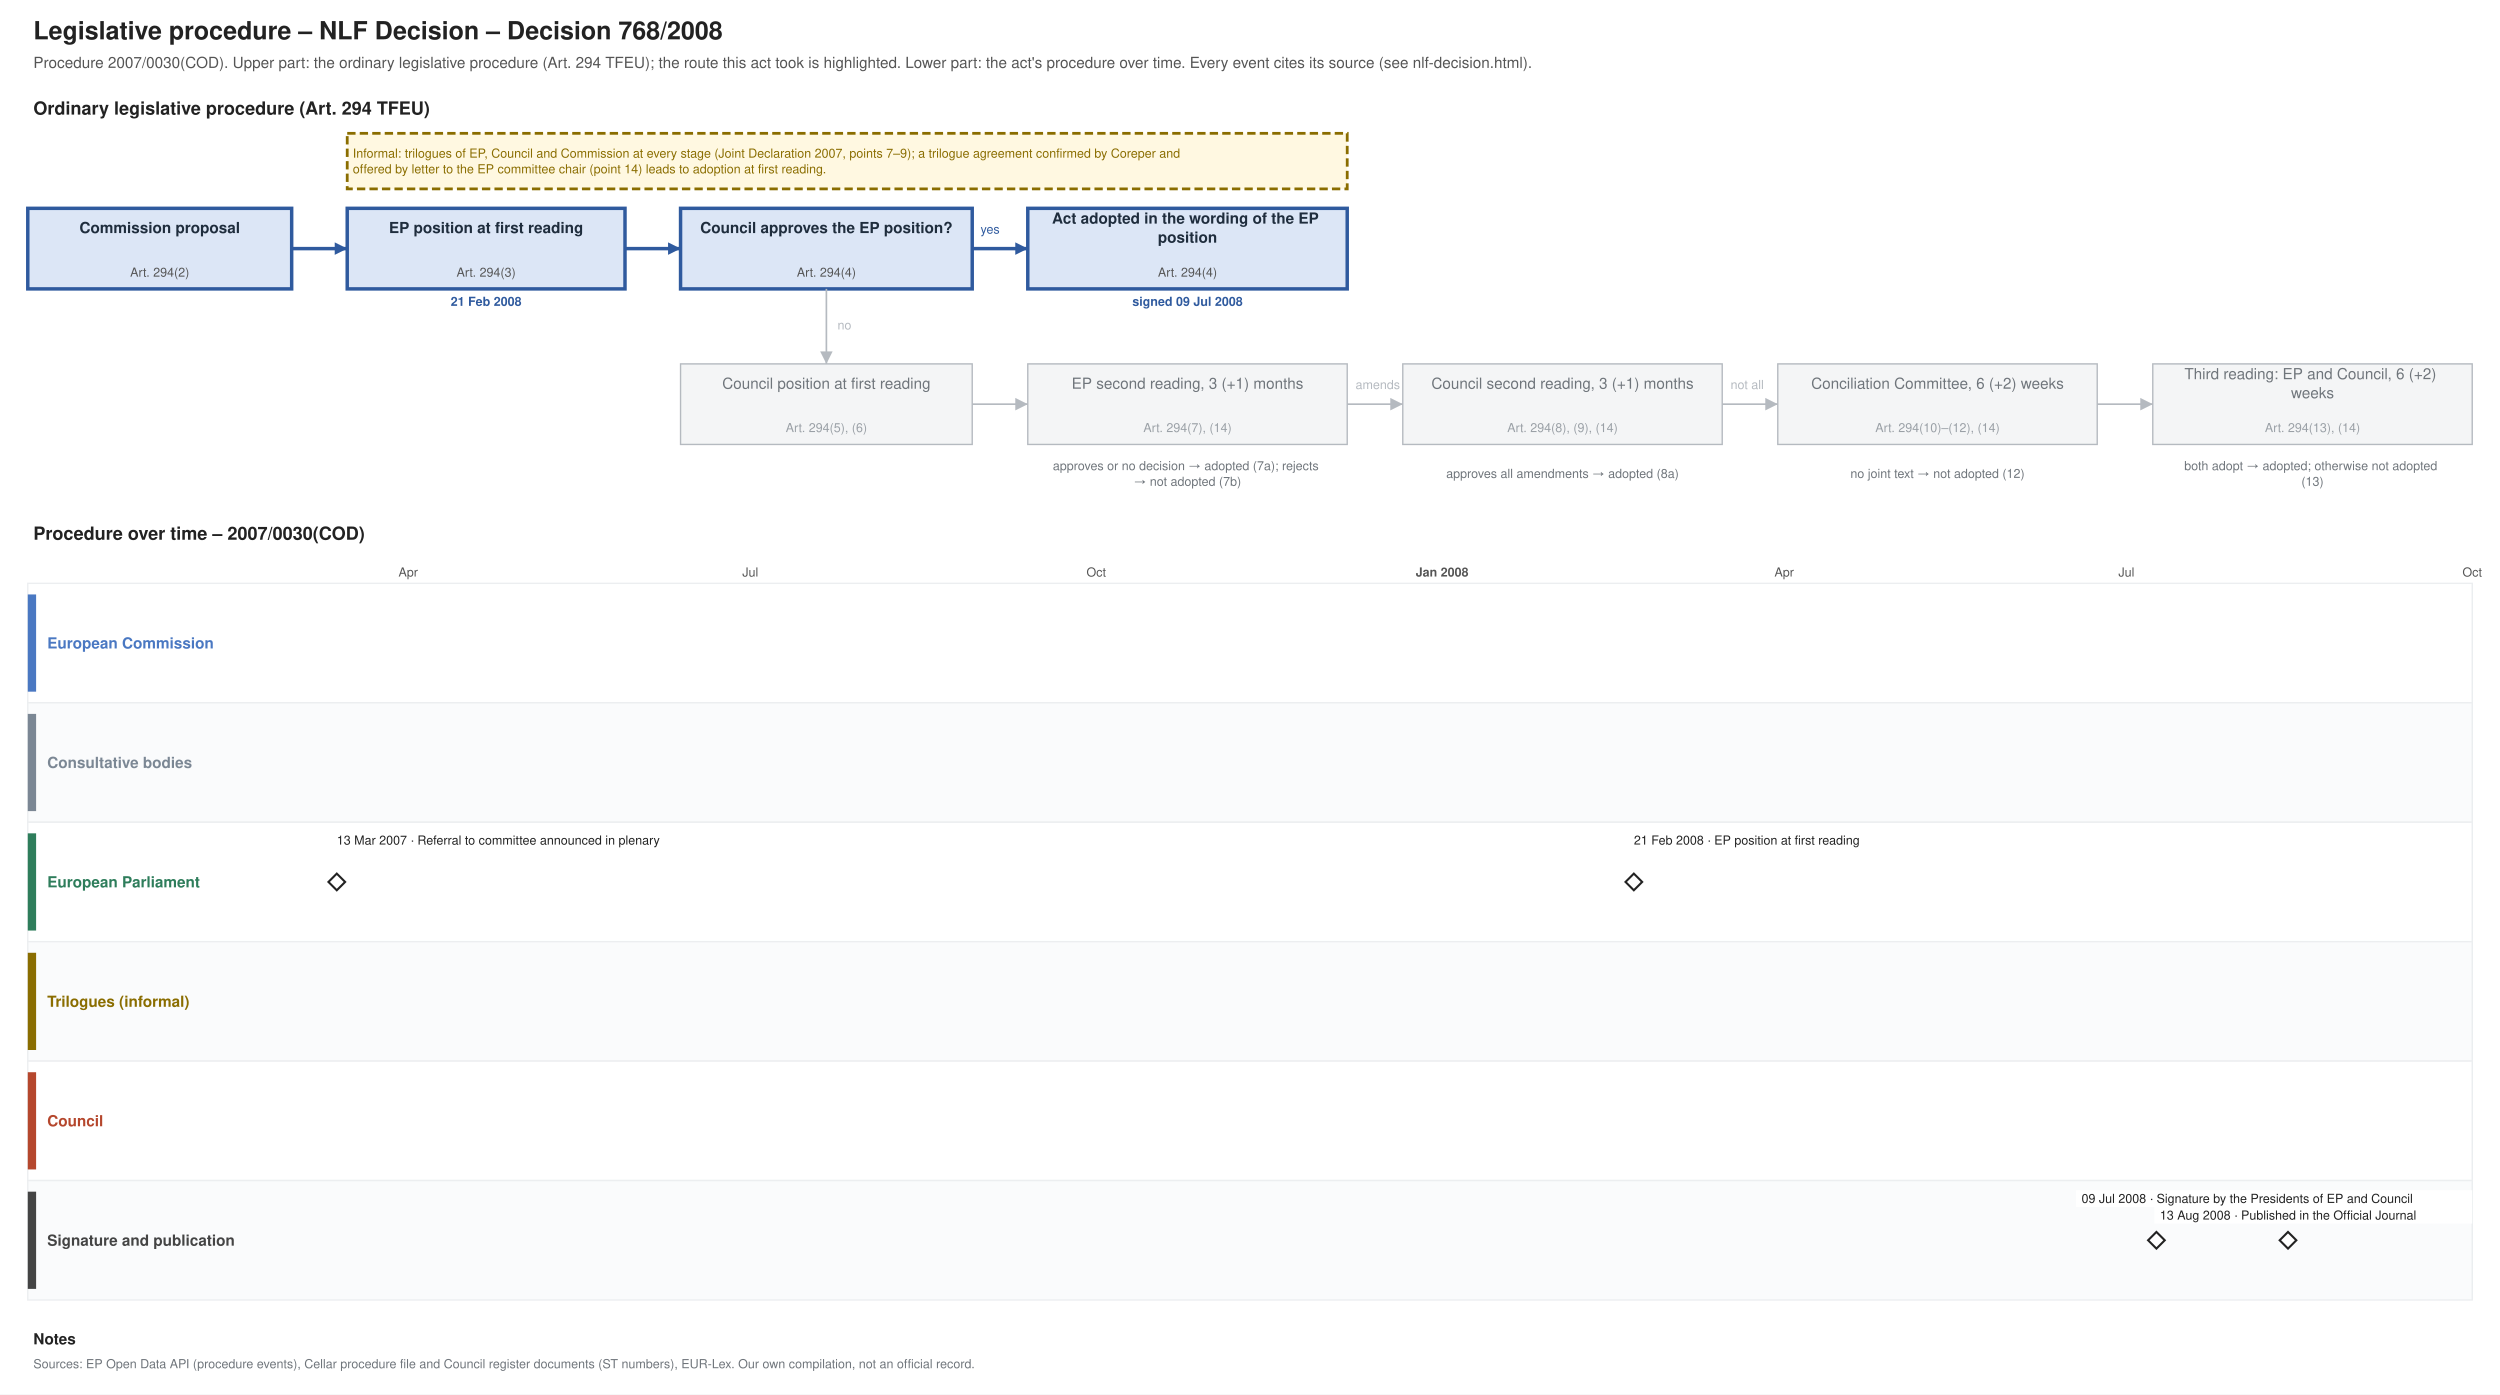
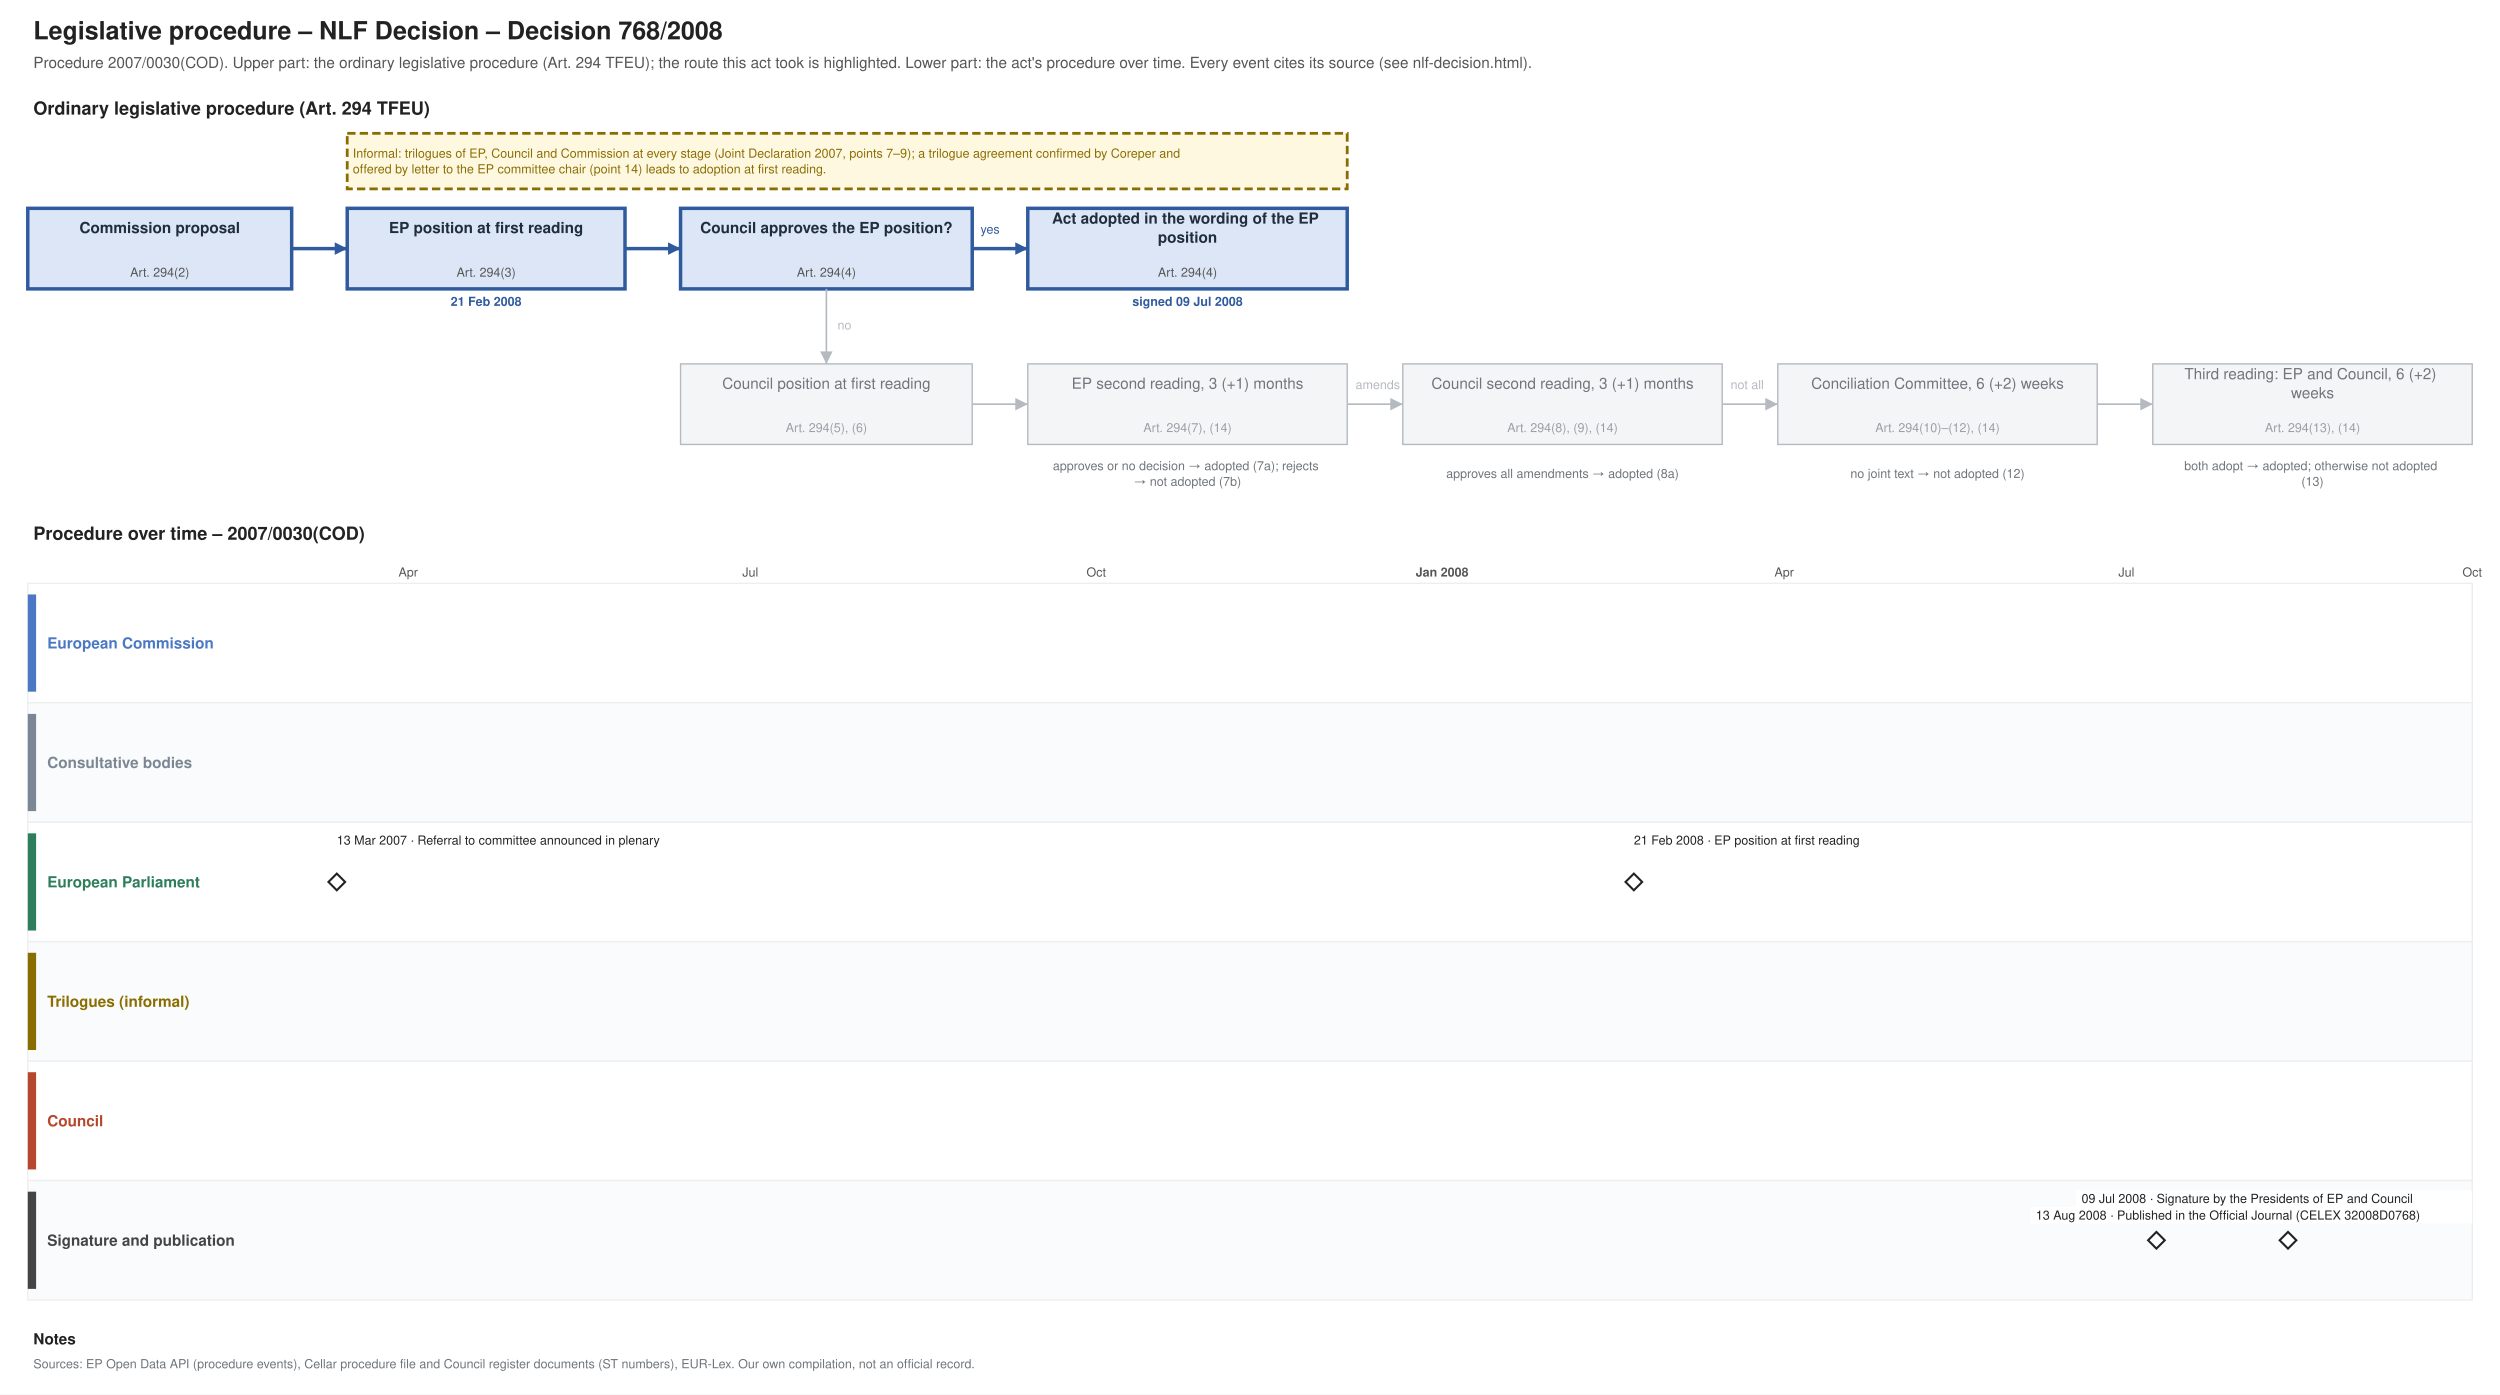
- <svg xmlns="http://www.w3.org/2000/svg" width="1800" height="1004" viewBox="0 0 1800 1004" font-family="Helvetica, Arial, sans-serif">
+ <svg xmlns="http://www.w3.org/2000/svg" xmlns:xlink="http://www.w3.org/1999/xlink" width="1800" height="1004" viewBox="0 0 1800 1004" font-family="Helvetica, Arial, sans-serif">
  <rect width="1800" height="1004" fill="#ffffff" />
  <text font-size="18" fill="#222222" text-anchor="start" font-weight="bold">
    <tspan x="24.0" y="28.3">Legislative procedure – NLF Decision – Decision 768/2008</tspan>
  </text>
  <text font-size="11" fill="#555555" text-anchor="start">
    <tspan x="24.0" y="48.9">Procedure 2007/0030(COD). Upper part: the ordinary legislative procedure (Art. 294 TFEU); the route this act took is highlighted. Lower part: the act's procedure over time. Every event cites its source (see nlf-decision.html).</tspan>
  </text>
  <text font-size="13" fill="#222222" text-anchor="start" font-weight="bold">
    <tspan x="24.0" y="82.5">Ordinary legislative procedure (Art. 294 TFEU)</tspan>
  </text>
  <rect x="20.0" y="150.0" width="190.0" height="58.0" fill="#dce6f6" stroke="#2f5a9e" stroke-width="2.5" />
  <text font-size="11" fill="#1f2d3d" text-anchor="middle" font-weight="bold">
    <tspan x="115.0" y="167.8">Commission proposal</tspan>
  </text>
  <text font-size="9" fill="#555555" text-anchor="middle">
    <tspan x="115.0" y="199.2">Art. 294(2)</tspan>
  </text>
  <rect x="250.0" y="150.0" width="200.0" height="58.0" fill="#dce6f6" stroke="#2f5a9e" stroke-width="2.5" />
  <text font-size="11" fill="#1f2d3d" text-anchor="middle" font-weight="bold">
    <tspan x="350.0" y="167.8">EP position at first reading</tspan>
  </text>
  <text font-size="9" fill="#555555" text-anchor="middle">
    <tspan x="350.0" y="199.2">Art. 294(3)</tspan>
  </text>
  <text font-size="9" fill="#2f5a9e" text-anchor="middle" font-weight="bold">
    <tspan x="350.0" y="220.2">21 Feb 2008</tspan>
  </text>
  <rect x="490.0" y="150.0" width="210.0" height="58.0" fill="#dce6f6" stroke="#2f5a9e" stroke-width="2.5" />
  <text font-size="11" fill="#1f2d3d" text-anchor="middle" font-weight="bold">
    <tspan x="595.0" y="167.8">Council approves the EP position?</tspan>
  </text>
  <text font-size="9" fill="#555555" text-anchor="middle">
    <tspan x="595.0" y="199.2">Art. 294(4)</tspan>
  </text>
  <rect x="740.0" y="150.0" width="230.0" height="58.0" fill="#dce6f6" stroke="#2f5a9e" stroke-width="2.5" />
  <text font-size="11" fill="#1f2d3d" text-anchor="middle" font-weight="bold">
    <tspan x="855.0" y="161.0">Act adopted in the wording of the EP</tspan>
    <tspan x="855.0" y="174.7">position</tspan>
  </text>
  <text font-size="9" fill="#555555" text-anchor="middle">
    <tspan x="855.0" y="199.2">Art. 294(4)</tspan>
  </text>
  <text font-size="9" fill="#2f5a9e" text-anchor="middle" font-weight="bold">
    <tspan x="855.0" y="220.2">signed 09 Jul 2008</tspan>
  </text>
  <rect x="490.0" y="262.0" width="210.0" height="58.0" fill="#f4f5f6" stroke="#b5bac0" stroke-width="1" />
  <text font-size="11" fill="#6f757b" text-anchor="middle">
    <tspan x="595.0" y="279.9">Council position at first reading</tspan>
  </text>
  <text font-size="9" fill="#9aa0a6" text-anchor="middle">
    <tspan x="595.0" y="311.1">Art. 294(5), (6)</tspan>
  </text>
  <rect x="740.0" y="262.0" width="230.0" height="58.0" fill="#f4f5f6" stroke="#b5bac0" stroke-width="1" />
  <text font-size="11" fill="#6f757b" text-anchor="middle">
    <tspan x="855.0" y="279.9">EP second reading, 3 (+1) months</tspan>
  </text>
  <text font-size="9" fill="#9aa0a6" text-anchor="middle">
    <tspan x="855.0" y="311.1">Art. 294(7), (14)</tspan>
  </text>
  <rect x="1010.0" y="262.0" width="230.0" height="58.0" fill="#f4f5f6" stroke="#b5bac0" stroke-width="1" />
  <text font-size="11" fill="#6f757b" text-anchor="middle">
    <tspan x="1125.0" y="279.9">Council second reading, 3 (+1) months</tspan>
  </text>
  <text font-size="9" fill="#9aa0a6" text-anchor="middle">
    <tspan x="1125.0" y="311.1">Art. 294(8), (9), (14)</tspan>
  </text>
  <rect x="1280.0" y="262.0" width="230.0" height="58.0" fill="#f4f5f6" stroke="#b5bac0" stroke-width="1" />
  <text font-size="11" fill="#6f757b" text-anchor="middle">
    <tspan x="1395.0" y="279.9">Conciliation Committee, 6 (+2) weeks</tspan>
  </text>
  <text font-size="9" fill="#9aa0a6" text-anchor="middle">
    <tspan x="1395.0" y="311.1">Art. 294(10)–(12), (14)</tspan>
  </text>
  <rect x="1550.0" y="262.0" width="230.0" height="58.0" fill="#f4f5f6" stroke="#b5bac0" stroke-width="1" />
  <text font-size="11" fill="#6f757b" text-anchor="middle">
    <tspan x="1665.0" y="273.0">Third reading: EP and Council, 6 (+2)</tspan>
    <tspan x="1665.0" y="286.7">weeks</tspan>
  </text>
  <text font-size="9" fill="#9aa0a6" text-anchor="middle">
    <tspan x="1665.0" y="311.1">Art. 294(13), (14)</tspan>
  </text>
  <text font-size="9" fill="#6f757b" text-anchor="middle">
    <tspan x="855.0" y="338.5">approves or no decision → adopted (7a); rejects</tspan>
    <tspan x="855.0" y="349.8">→ not adopted (7b)</tspan>
  </text>
  <text font-size="9" fill="#6f757b" text-anchor="middle">
    <tspan x="1125.0" y="344.1">approves all amendments → adopted (8a)</tspan>
  </text>
  <text font-size="9" fill="#6f757b" text-anchor="middle">
    <tspan x="1395.0" y="344.1">no joint text → not adopted (12)</tspan>
  </text>
  <text font-size="9" fill="#6f757b" text-anchor="middle">
    <tspan x="1665.0" y="338.5">both adopt → adopted; otherwise not adopted</tspan>
    <tspan x="1665.0" y="349.8">(13)</tspan>
  </text>
  <polyline points="210.0,179.0 250.0,179.0" fill="none" stroke="#2f5a9e" stroke-width="2.5" />
  <polygon points="250.0,179.0 241.0,183.5 241.0,174.5" fill="#2f5a9e" />
  <polyline points="450.0,179.0 490.0,179.0" fill="none" stroke="#2f5a9e" stroke-width="2.5" />
  <polygon points="490.0,179.0 481.0,183.5 481.0,174.5" fill="#2f5a9e" />
  <polyline points="700.0,179.0 740.0,179.0" fill="none" stroke="#2f5a9e" stroke-width="2.5" />
  <polygon points="740.0,179.0 731.0,183.5 731.0,174.5" fill="#2f5a9e" />
  <text font-size="9" fill="#2f5a9e" text-anchor="start">
    <tspan x="706.0" y="168.2">yes</tspan>
  </text>
  <polyline points="595.0,208.0 595.0,262.0" fill="none" stroke="#b5bac0" stroke-width="1.2" />
  <polygon points="595.0,262.0 590.5,253.0 599.5,253.0" fill="#b5bac0" />
  <text font-size="9" fill="#b5bac0" text-anchor="start">
    <tspan x="603.0" y="237.2">no</tspan>
  </text>
  <polyline points="700.0,291.0 740.0,291.0" fill="none" stroke="#b5bac0" stroke-width="1.2" />
  <polygon points="740.0,291.0 731.0,295.5 731.0,286.5" fill="#b5bac0" />
  <polyline points="970.0,291.0 1010.0,291.0" fill="none" stroke="#b5bac0" stroke-width="1.2" />
  <polygon points="1010.0,291.0 1001.0,295.5 1001.0,286.5" fill="#b5bac0" />
  <polyline points="1240.0,291.0 1280.0,291.0" fill="none" stroke="#b5bac0" stroke-width="1.2" />
  <polygon points="1280.0,291.0 1271.0,295.5 1271.0,286.5" fill="#b5bac0" />
  <polyline points="1510.0,291.0 1550.0,291.0" fill="none" stroke="#b5bac0" stroke-width="1.2" />
  <polygon points="1550.0,291.0 1541.0,295.5 1541.0,286.5" fill="#b5bac0" />
  <text font-size="9" fill="#b5bac0" text-anchor="start">
    <tspan x="976.0" y="280.1">amends</tspan>
  </text>
  <text font-size="9" fill="#b5bac0" text-anchor="start">
    <tspan x="1246.0" y="280.1">not all</tspan>
  </text>
  <rect x="250.0" y="96.0" width="720.0" height="40.0" fill="#fff8e1" stroke="#8a6d00" stroke-dasharray="6 3" stroke-width="2" />
  <text font-size="9" fill="#8a6d00" text-anchor="start">
    <tspan x="254.0" y="113.5">Informal: trilogues of EP, Council and Commission at every stage (Joint Declaration 2007, points 7–9); a trilogue agreement confirmed by Coreper and</tspan>
    <tspan x="254.0" y="124.8">offered by letter to the EP committee chair (point 14) leads to adoption at first reading.</tspan>
  </text>
  <text font-size="13" fill="#222222" text-anchor="start" font-weight="bold">
    <tspan x="24.0" y="388.6">Procedure over time – 2007/0030(COD)</tspan>
  </text>
  <line x1="210.0" y1="420.0" x2="210.0" y2="936.0" stroke="#e3e6e9" stroke-width="1" />
  <line x1="293.9" y1="420.0" x2="293.9" y2="936.0" stroke="#e3e6e9" stroke-width="1" />
  <text font-size="9" fill="#555555" text-anchor="middle">
    <tspan x="293.9" y="415.1">Apr</tspan>
  </text>
  <line x1="375.1" y1="420.0" x2="375.1" y2="936.0" stroke="#e3e6e9" stroke-width="1" />
  <line x1="459.0" y1="420.0" x2="459.0" y2="936.0" stroke="#e3e6e9" stroke-width="1" />
  <line x1="540.2" y1="420.0" x2="540.2" y2="936.0" stroke="#e3e6e9" stroke-width="1" />
  <text font-size="9" fill="#555555" text-anchor="middle">
    <tspan x="540.2" y="415.1">Jul</tspan>
  </text>
  <line x1="624.2" y1="420.0" x2="624.2" y2="936.0" stroke="#e3e6e9" stroke-width="1" />
  <line x1="708.1" y1="420.0" x2="708.1" y2="936.0" stroke="#e3e6e9" stroke-width="1" />
  <line x1="789.3" y1="420.0" x2="789.3" y2="936.0" stroke="#e3e6e9" stroke-width="1" />
  <text font-size="9" fill="#555555" text-anchor="middle">
    <tspan x="789.3" y="415.1">Oct</tspan>
  </text>
  <line x1="873.2" y1="420.0" x2="873.2" y2="936.0" stroke="#e3e6e9" stroke-width="1" />
  <line x1="954.4" y1="420.0" x2="954.4" y2="936.0" stroke="#e3e6e9" stroke-width="1" />
  <line x1="1038.3" y1="420.0" x2="1038.3" y2="936.0" stroke="#b5bac0" stroke-width="1" />
  <text font-size="9" fill="#555555" text-anchor="middle" font-weight="bold">
    <tspan x="1038.3" y="415.1">Jan 2008</tspan>
  </text>
  <line x1="1122.2" y1="420.0" x2="1122.2" y2="936.0" stroke="#e3e6e9" stroke-width="1" />
  <line x1="1200.7" y1="420.0" x2="1200.7" y2="936.0" stroke="#e3e6e9" stroke-width="1" />
  <line x1="1284.6" y1="420.0" x2="1284.6" y2="936.0" stroke="#e3e6e9" stroke-width="1" />
  <text font-size="9" fill="#555555" text-anchor="middle">
    <tspan x="1284.6" y="415.1">Apr</tspan>
  </text>
  <line x1="1365.8" y1="420.0" x2="1365.8" y2="936.0" stroke="#e3e6e9" stroke-width="1" />
  <line x1="1449.8" y1="420.0" x2="1449.8" y2="936.0" stroke="#e3e6e9" stroke-width="1" />
  <line x1="1531.0" y1="420.0" x2="1531.0" y2="936.0" stroke="#e3e6e9" stroke-width="1" />
  <text font-size="9" fill="#555555" text-anchor="middle">
    <tspan x="1531.0" y="415.1">Jul</tspan>
  </text>
  <line x1="1614.9" y1="420.0" x2="1614.9" y2="936.0" stroke="#e3e6e9" stroke-width="1" />
  <line x1="1698.8" y1="420.0" x2="1698.8" y2="936.0" stroke="#e3e6e9" stroke-width="1" />
  <line x1="1780.0" y1="420.0" x2="1780.0" y2="936.0" stroke="#e3e6e9" stroke-width="1" />
  <text font-size="9" fill="#555555" text-anchor="middle">
    <tspan x="1780.0" y="415.1">Oct</tspan>
  </text>
  <rect x="20.0" y="420.0" width="1760.0" height="86.0" fill="#ffffff" stroke="#eceef0" />
  <rect x="20.0" y="428.0" width="6.0" height="70.0" fill="#4a78c2" stroke="none" />
  <text font-size="11" fill="#4a78c2" text-anchor="start" font-weight="bold">
    <tspan x="34.0" y="466.9">European Commission</tspan>
  </text>
  <rect x="20.0" y="506.0" width="1760.0" height="86.0" fill="#fafbfc" stroke="#eceef0" />
  <rect x="20.0" y="514.0" width="6.0" height="70.0" fill="#7b8794" stroke="none" />
  <text font-size="11" fill="#7b8794" text-anchor="start" font-weight="bold">
    <tspan x="34.0" y="552.9">Consultative bodies</tspan>
  </text>
  <rect x="20.0" y="592.0" width="1760.0" height="86.0" fill="#ffffff" stroke="#eceef0" />
  <rect x="20.0" y="600.0" width="6.0" height="70.0" fill="#2e7d5b" stroke="none" />
  <text font-size="11" fill="#2e7d5b" text-anchor="start" font-weight="bold">
    <tspan x="34.0" y="638.9">European Parliament</tspan>
  </text>
  <rect x="20.0" y="678.0" width="1760.0" height="86.0" fill="#fafbfc" stroke="#eceef0" />
  <rect x="20.0" y="686.0" width="6.0" height="70.0" fill="#8a6d00" stroke="none" />
  <text font-size="11" fill="#8a6d00" text-anchor="start" font-weight="bold">
    <tspan x="34.0" y="724.9">Trilogues (informal)</tspan>
  </text>
  <rect x="20.0" y="764.0" width="1760.0" height="86.0" fill="#ffffff" stroke="#eceef0" />
  <rect x="20.0" y="772.0" width="6.0" height="70.0" fill="#b5472d" stroke="none" />
  <text font-size="11" fill="#b5472d" text-anchor="start" font-weight="bold">
    <tspan x="34.0" y="810.9">Council</tspan>
  </text>
  <rect x="20.0" y="850.0" width="1760.0" height="86.0" fill="#fafbfc" stroke="#eceef0" />
  <rect x="20.0" y="858.0" width="6.0" height="70.0" fill="#444444" stroke="none" />
  <text font-size="11" fill="#444444" text-anchor="start" font-weight="bold">
    <tspan x="34.0" y="896.9">Signature and publication</tspan>
  </text>
  <g>
    <polygon points="242.483,629.0 248.483,635.0 242.483,641.0 236.483,635.0" fill="#ffffff" stroke="#222222" stroke-width="1.5" />
  </g>
  <rect x="238.5" y="599.0" width="271.2" height="12.0" fill="#ffffff" />
  <text font-size="9" fill="#222222" text-anchor="start">
    <tspan x="242.5" y="608.1">13 Mar 2007 · Referral to committee announced in plenary</tspan>
  </text>
  <g>
    <polygon points="1176.362,629.0 1182.362,635.0 1176.362,641.0 1170.362,635.0" fill="#ffffff" stroke="#222222" stroke-width="1.5" />
  </g>
  <rect x="1172.4" y="599.0" width="205.4" height="12.0" fill="#ffffff" />
  <text font-size="9" fill="#222222" text-anchor="start">
    <tspan x="1176.4" y="608.1">21 Feb 2008 · EP position at first reading</tspan>
  </text>
  <g>
    <polygon points="1552.621,887.0 1558.621,893.0 1552.621,899.0 1546.621,893.0" fill="#ffffff" stroke="#222222" stroke-width="1.5" />
  </g>
  <rect x="1494.7" y="857.0" width="285.3" height="12.0" fill="#ffffff" />
  <text font-size="9" fill="#222222" text-anchor="start">
    <tspan x="1498.7" y="866.1">09 Jul 2008 · Signature by the Presidents of EP and Council</tspan>
  </text>
-   <g>
+   <a xlink:href="https://eur-lex.europa.eu/legal-content/EN/TXT/?uri=CELEX:32008D0768" target="_blank">
    <polygon points="1647.362,887.0 1653.362,893.0 1647.362,899.0 1641.362,893.0" fill="#ffffff" stroke="#222222" stroke-width="1.5" />
-   </g>
-   <rect x="1551.1" y="869.0" width="228.9" height="12.0" fill="#ffffff" />
-   <text font-size="9" fill="#222222" text-anchor="start">
-     <tspan x="1555.1" y="878.1">13 Aug 2008 · Published in the Official Journal</tspan>
-   </text>
+   </a>
+   <rect x="1461.8" y="869.0" width="318.2" height="12.0" fill="#ffffff" />
+   <a xlink:href="https://eur-lex.europa.eu/legal-content/EN/TXT/?uri=CELEX:32008D0768" target="_blank">
+     <text font-size="9" fill="#222222" text-anchor="start">
+       <tspan x="1465.8" y="878.1">13 Aug 2008 · Published in the Official Journal (CELEX 32008D0768)</tspan>
+     </text>
+   </a>
  <text font-size="11" fill="#222222" text-anchor="start" font-weight="bold">
    <tspan x="24.0" y="967.9">Notes</tspan>
  </text>
  <text font-size="9" fill="#6f757b" text-anchor="start">
    <tspan x="24.0" y="985.1">Sources: EP Open Data API (procedure events), Cellar procedure file and Council register documents (ST numbers), EUR-Lex. Our own compilation, not an official record.</tspan>
  </text>
</svg>
